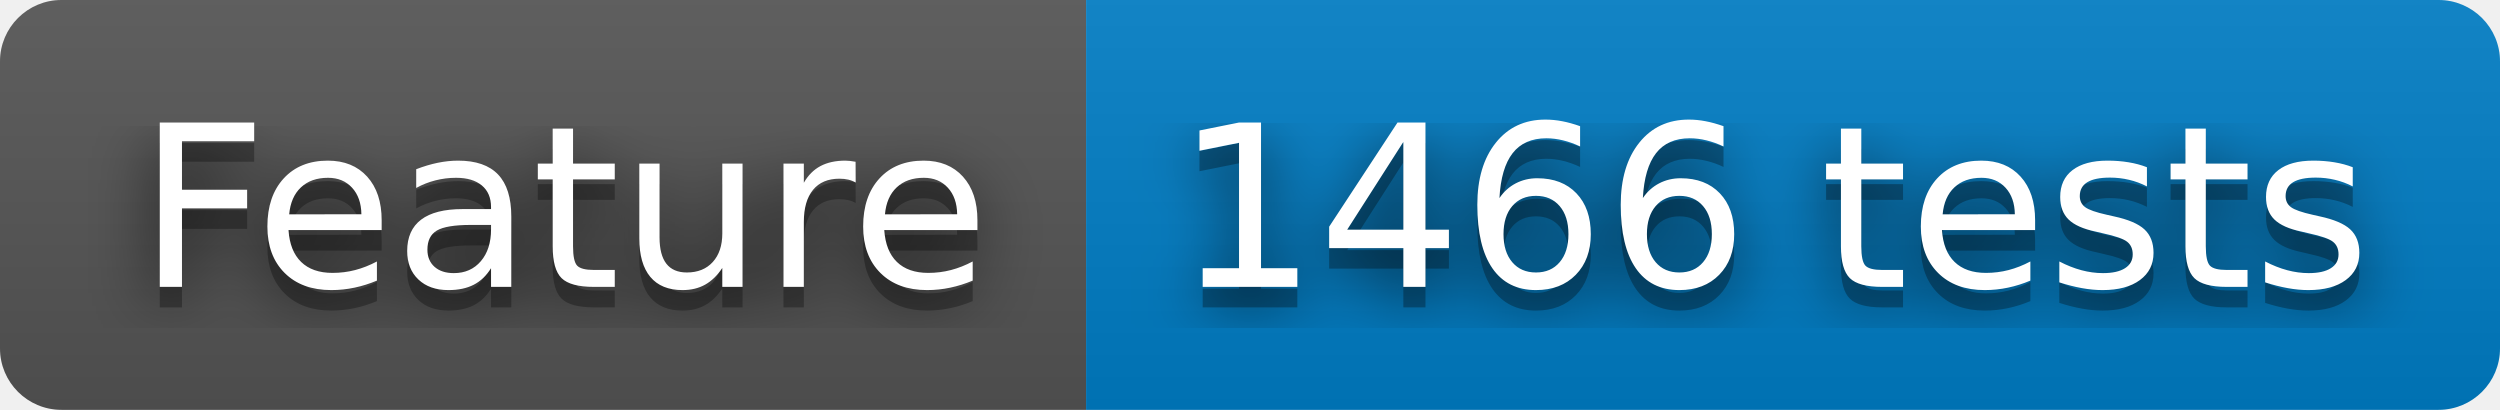
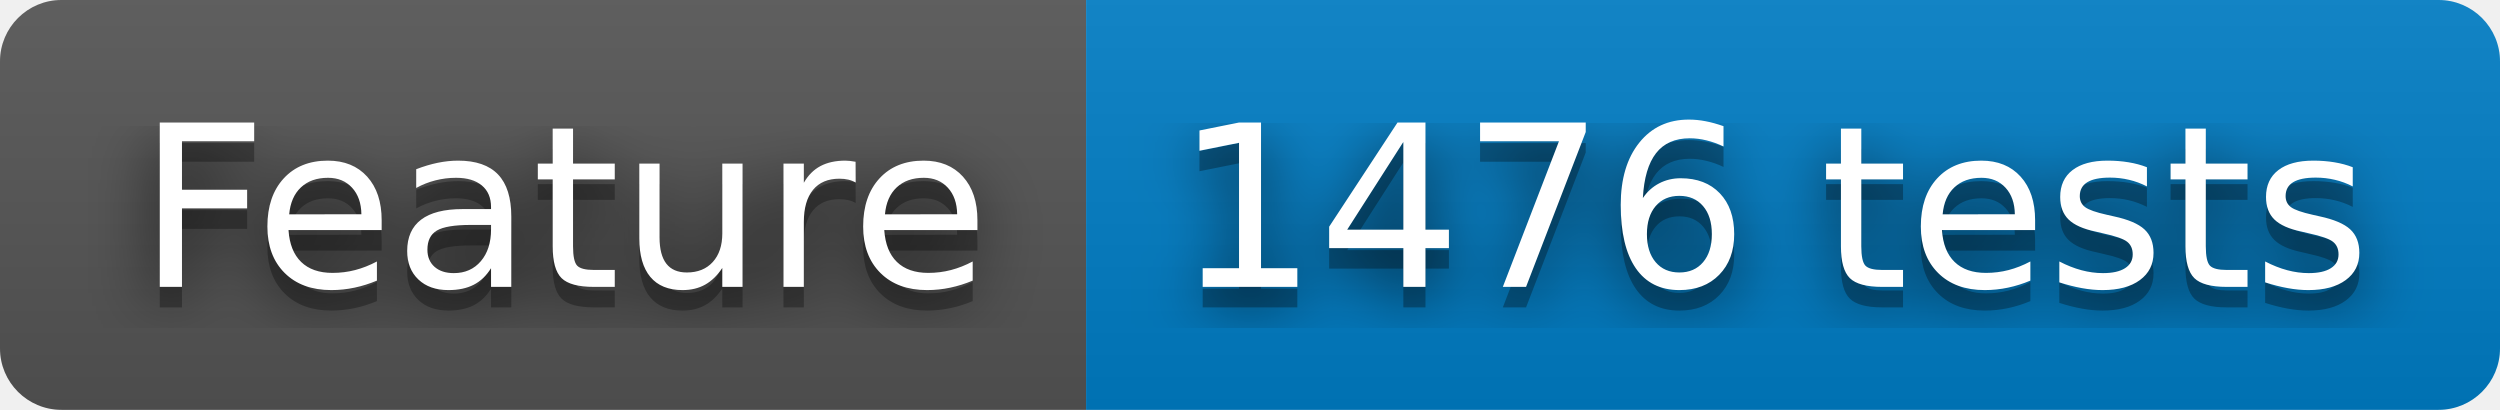
- <svg xmlns="http://www.w3.org/2000/svg" width="122" height="20" role="img" aria-label="Feature: 1466 tests">
+ <svg xmlns="http://www.w3.org/2000/svg" width="122" height="20" role="img" aria-label="Feature: 1476 tests">
  <filter id="blur">
    <feGaussianBlur stdDeviation="16" />
  </filter>
  <linearGradient id="s" x2="0" y2="100%">
    <stop offset="0" stop-color="#bbb" stop-opacity=".1" />
    <stop offset="1" stop-opacity=".1" />
  </linearGradient>
  <clipPath id="r">
    <rect width="122" height="20" rx="3" />
  </clipPath>
  <g clip-path="url(#r)">
    <rect width="53" height="20" fill="#555" />
    <rect x="53" width="69" height="20" fill="#007ec6" />
    <rect width="122" height="20" fill="url(#s)" />
  </g>
  <g fill="#fff" text-anchor="middle" font-family="Verdana,Geneva,DejaVu Sans,sans-serif" text-rendering="geometricPrecision" font-size="110">
    <g transform="scale(.1)">
      <g aria-hidden="true" fill="#010101">
        <text x="275" y="150" fill-opacity=".8" filter="url(#blur)" textLength="430">Feature</text>
        <text x="275" y="150" fill-opacity=".3" textLength="430">Feature</text>
      </g>
      <text x="275" y="140" textLength="430">Feature</text>
    </g>
    <g transform="scale(.1)">
      <g aria-hidden="true" fill="#010101">
-         <text x="865" y="150" fill-opacity=".8" filter="url(#blur)" textLength="590">1466 tests</text>
-         <text x="865" y="150" fill-opacity=".3" textLength="590">1466 tests</text>
+         <text x="865" y="150" fill-opacity=".8" filter="url(#blur)" textLength="590">1476 tests</text>
+         <text x="865" y="150" fill-opacity=".3" textLength="590">1476 tests</text>
      </g>
-       <text x="865" y="140" textLength="590">1466 tests</text>
+       <text x="865" y="140" textLength="590">1476 tests</text>
    </g>
  </g>
</svg>
